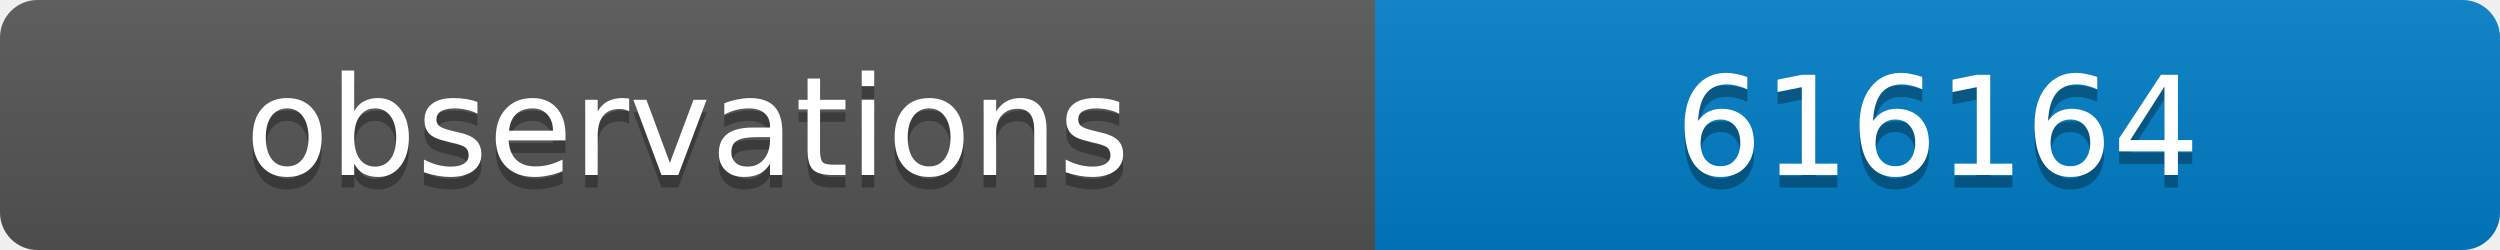
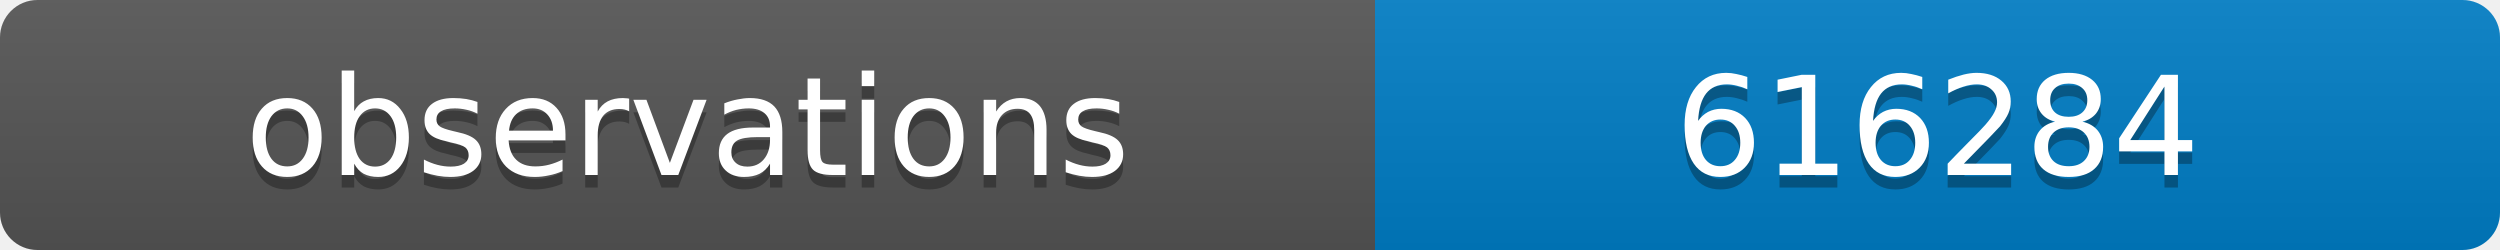
<svg xmlns="http://www.w3.org/2000/svg" width="200" height="20">
  <linearGradient id="b" x2="0" y2="100%">
    <stop offset="0" stop-color="#bbb" stop-opacity=".1" />
    <stop offset="1" stop-opacity=".1" />
  </linearGradient>
  <clipPath id="a">
    <rect width="200" height="20" rx="3" fill="#fff" />
  </clipPath>
  <g clip-path="url(#a)">
    <path fill="#555" d="M0 0h110v20H0z" />
    <path fill="#007ec6" d="M110 0h90v20H110z" />
    <path fill="url(#b)" d="M0 0h200v20H0z" />
  </g>
  <g fill="#fff" text-anchor="middle" font-family="DejaVu Sans,Verdana,Geneva,sans-serif" font-size="11">
    <text x="55" y="15" fill="#010101" fill-opacity=".3">observations</text>
    <text x="55" y="14">observations</text>
-     <text x="155" y="15" fill="#010101" fill-opacity=".3">616164</text>
-     <text x="155" y="14">616164</text>
+     <text x="155" y="15" fill="#010101" fill-opacity=".3">616284</text>
+     <text x="155" y="14">616284</text>
  </g>
</svg>
